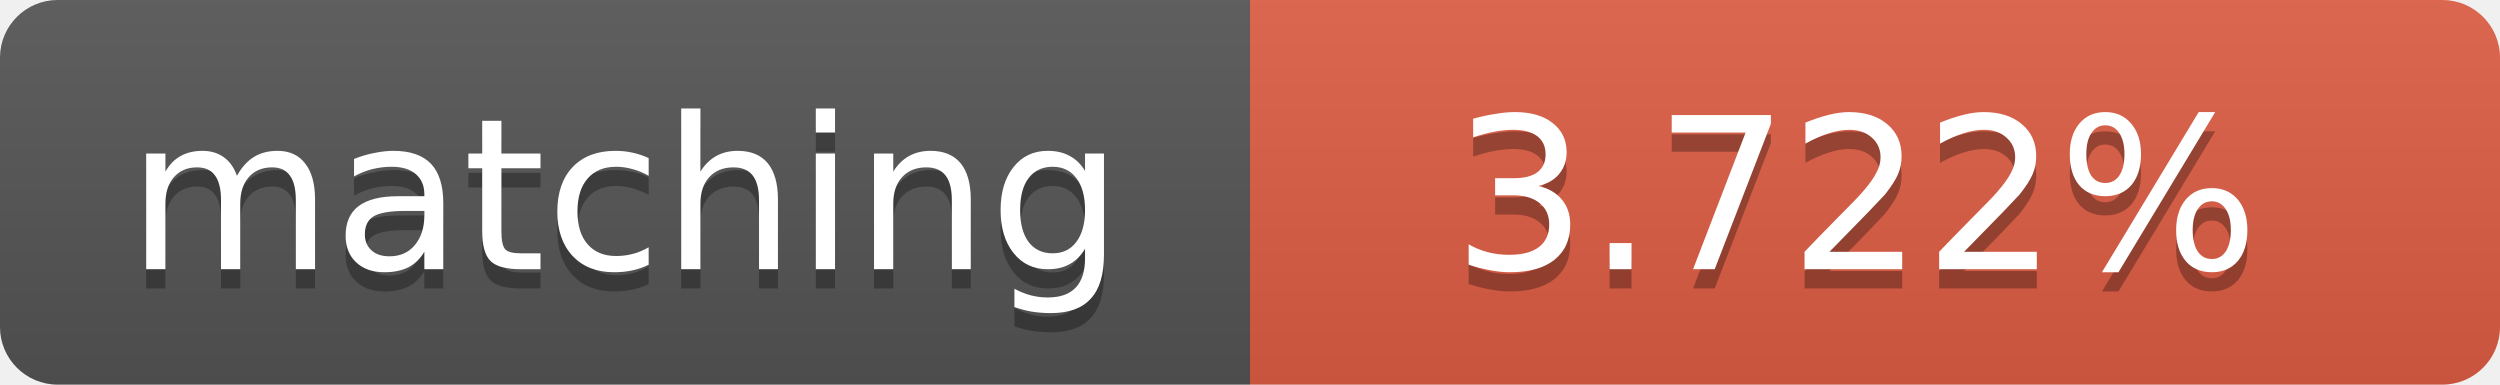
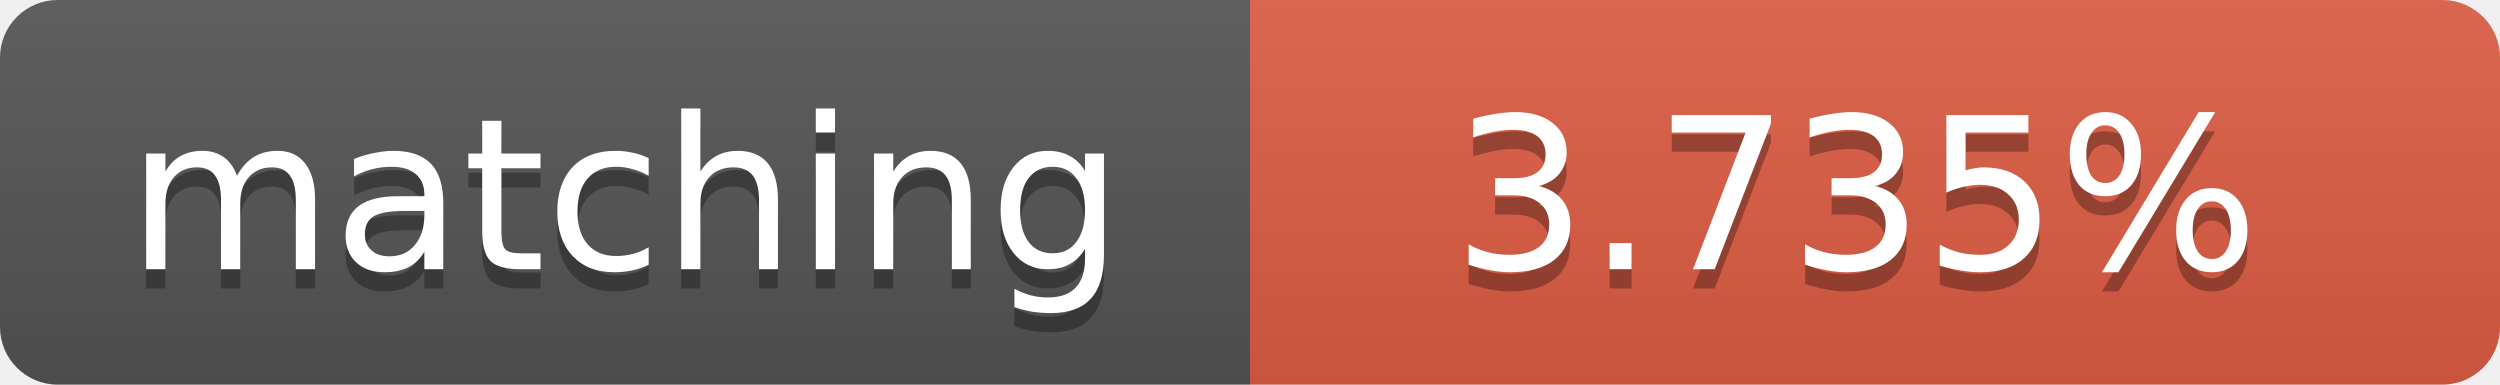
<svg xmlns="http://www.w3.org/2000/svg" width="130" height="20">
  <linearGradient id="b" x2="0" y2="100%">
    <stop offset="0" stop-color="#bbb" stop-opacity=".1" />
    <stop offset="1" stop-opacity=".1" />
  </linearGradient>
  <clipPath id="a">
    <rect width="130" height="20" rx="3" fill="#fff" />
  </clipPath>
  <g clip-path="url(#a)">
    <path fill="#555" d="M0 0h65v20H0z" />
    <path fill="#e05d44" d="M65 0h65v20H65z" />
    <path fill="url(#b)" d="M0 0h130v20H0z" />
  </g>
  <g fill="#fff" text-anchor="middle" font-family="DejaVu Sans,Verdana,Geneva,sans-serif" font-size="11">
    <text x="32.5" y="15" fill="#010101" fill-opacity=".3">matching</text>
    <text x="32.5" y="14">matching</text>
-     <text x="96.5" y="15" fill="#010101" fill-opacity=".3">3.722%</text>
-     <text x="96.5" y="14">3.722%</text>
+     <text x="96.5" y="15" fill="#010101" fill-opacity=".3">3.735%</text>
+     <text x="96.5" y="14">3.735%</text>
  </g>
</svg>
